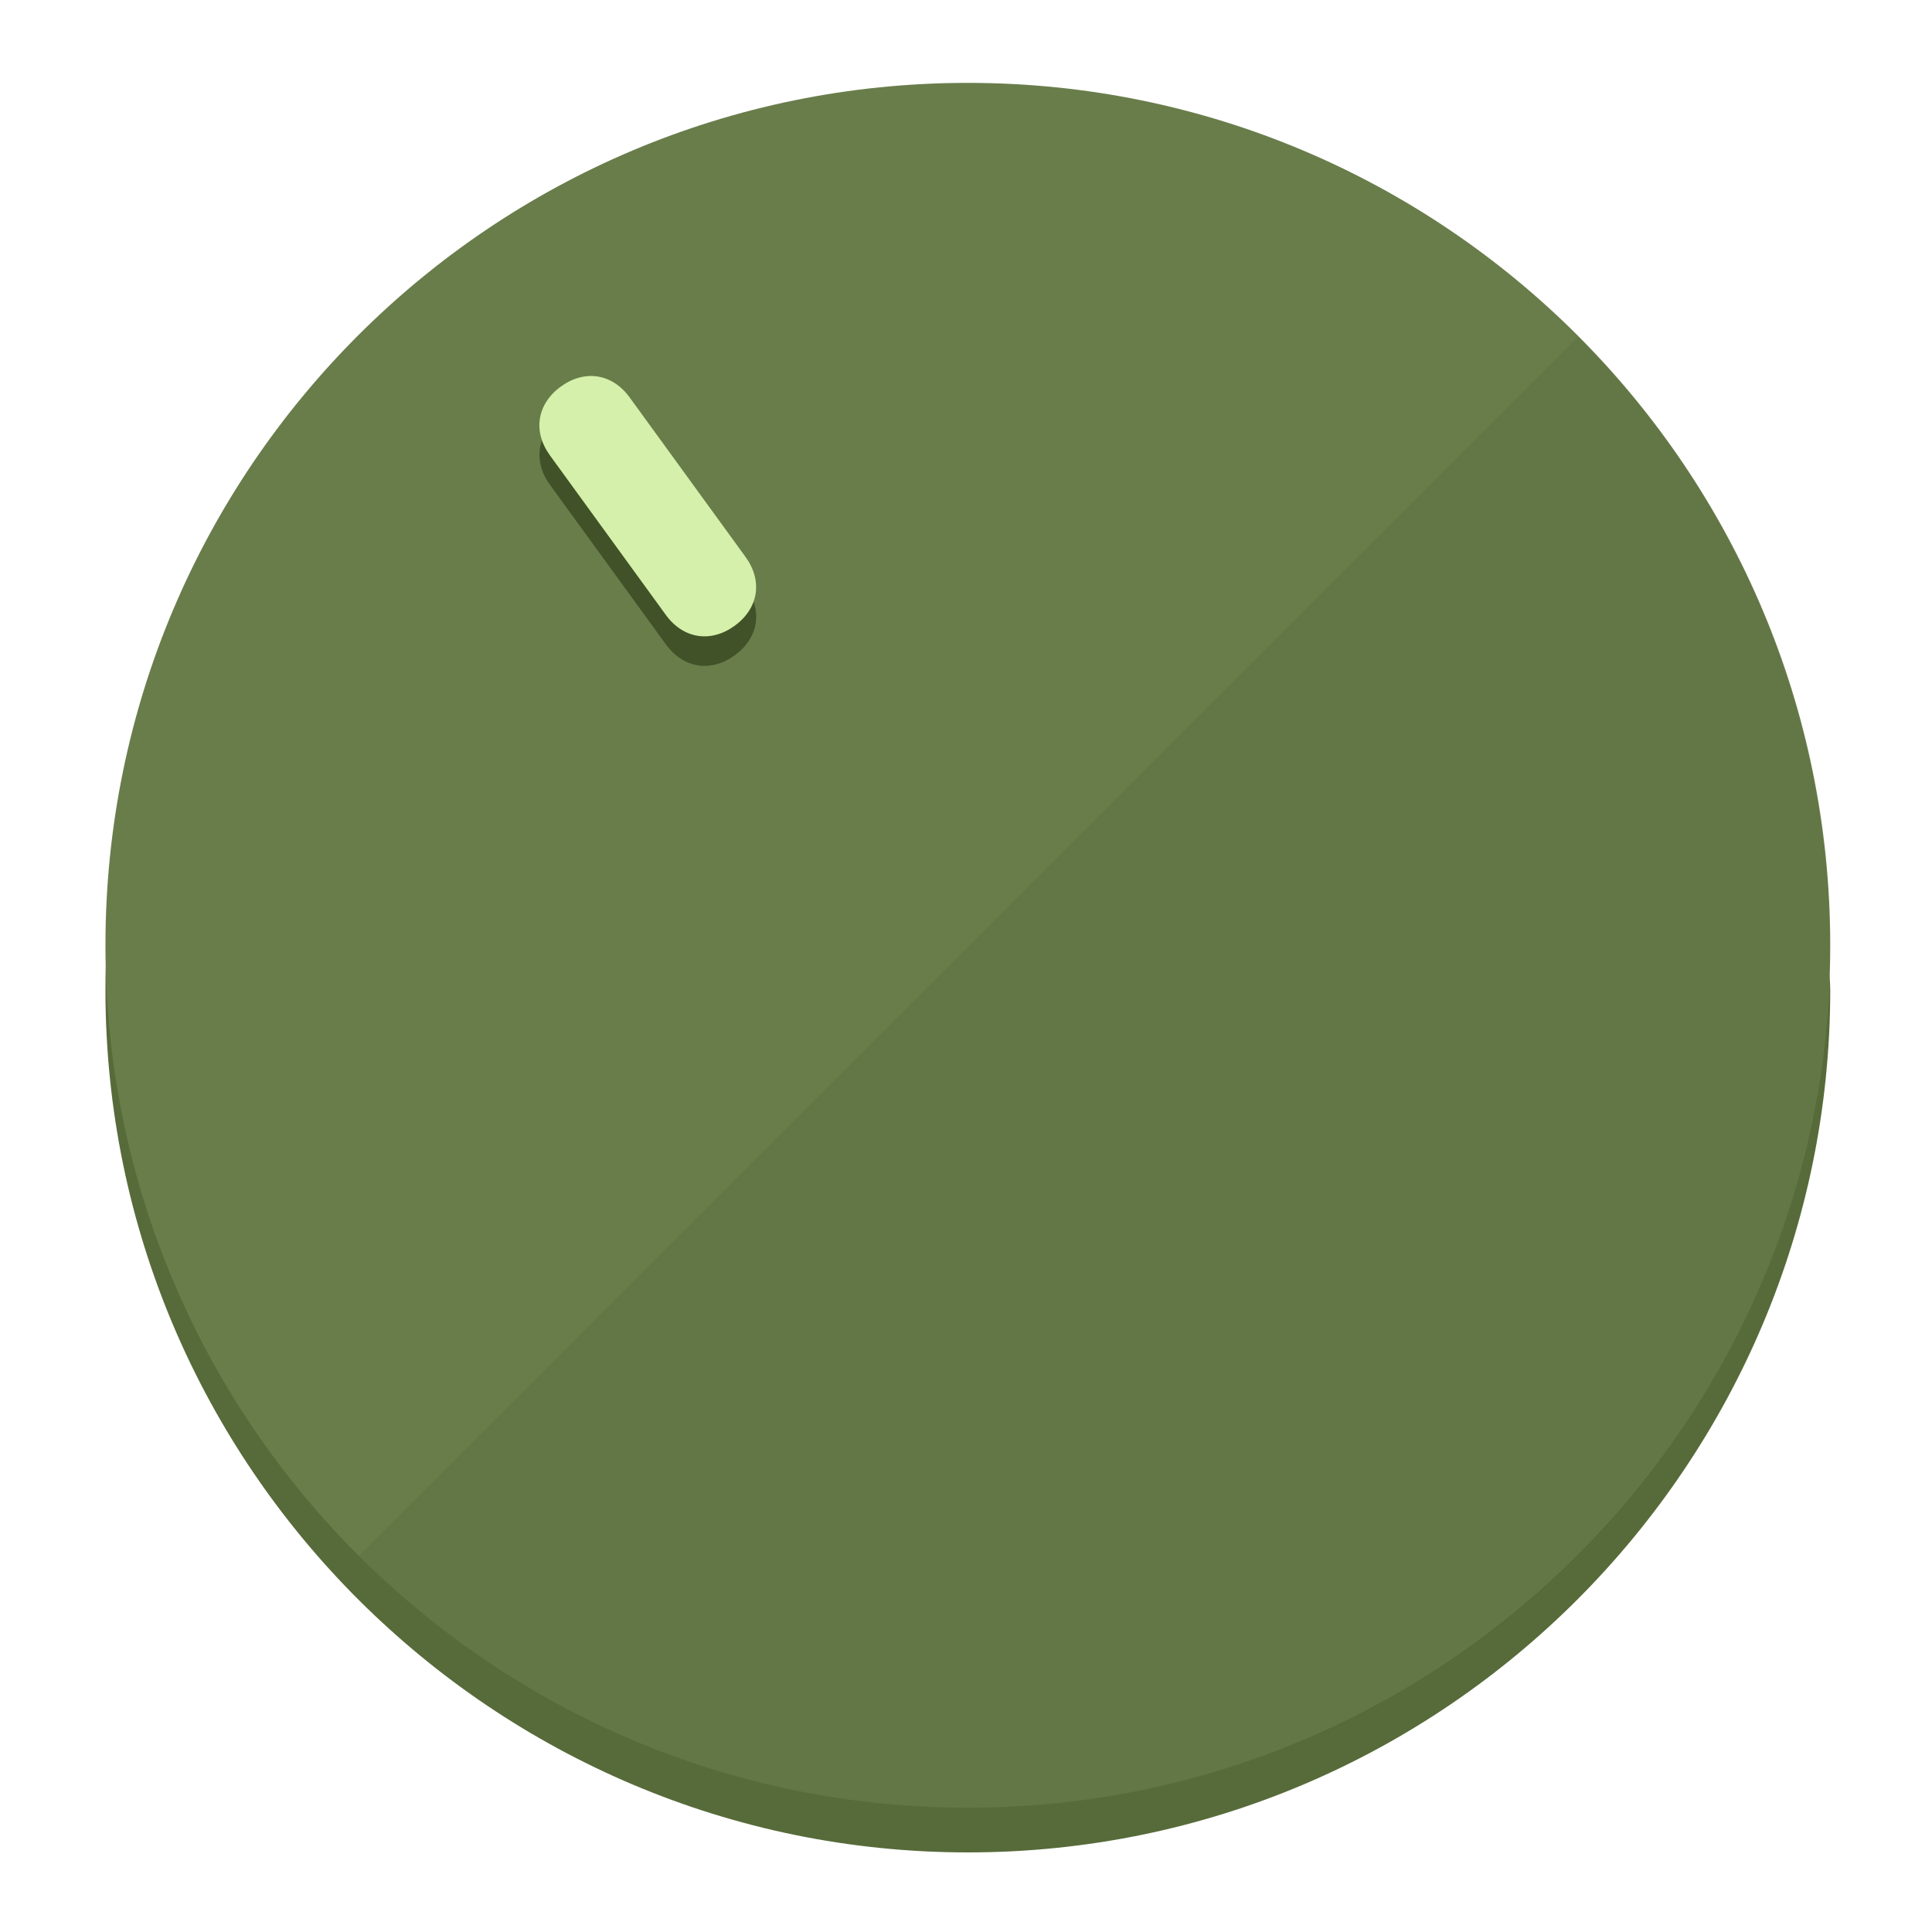
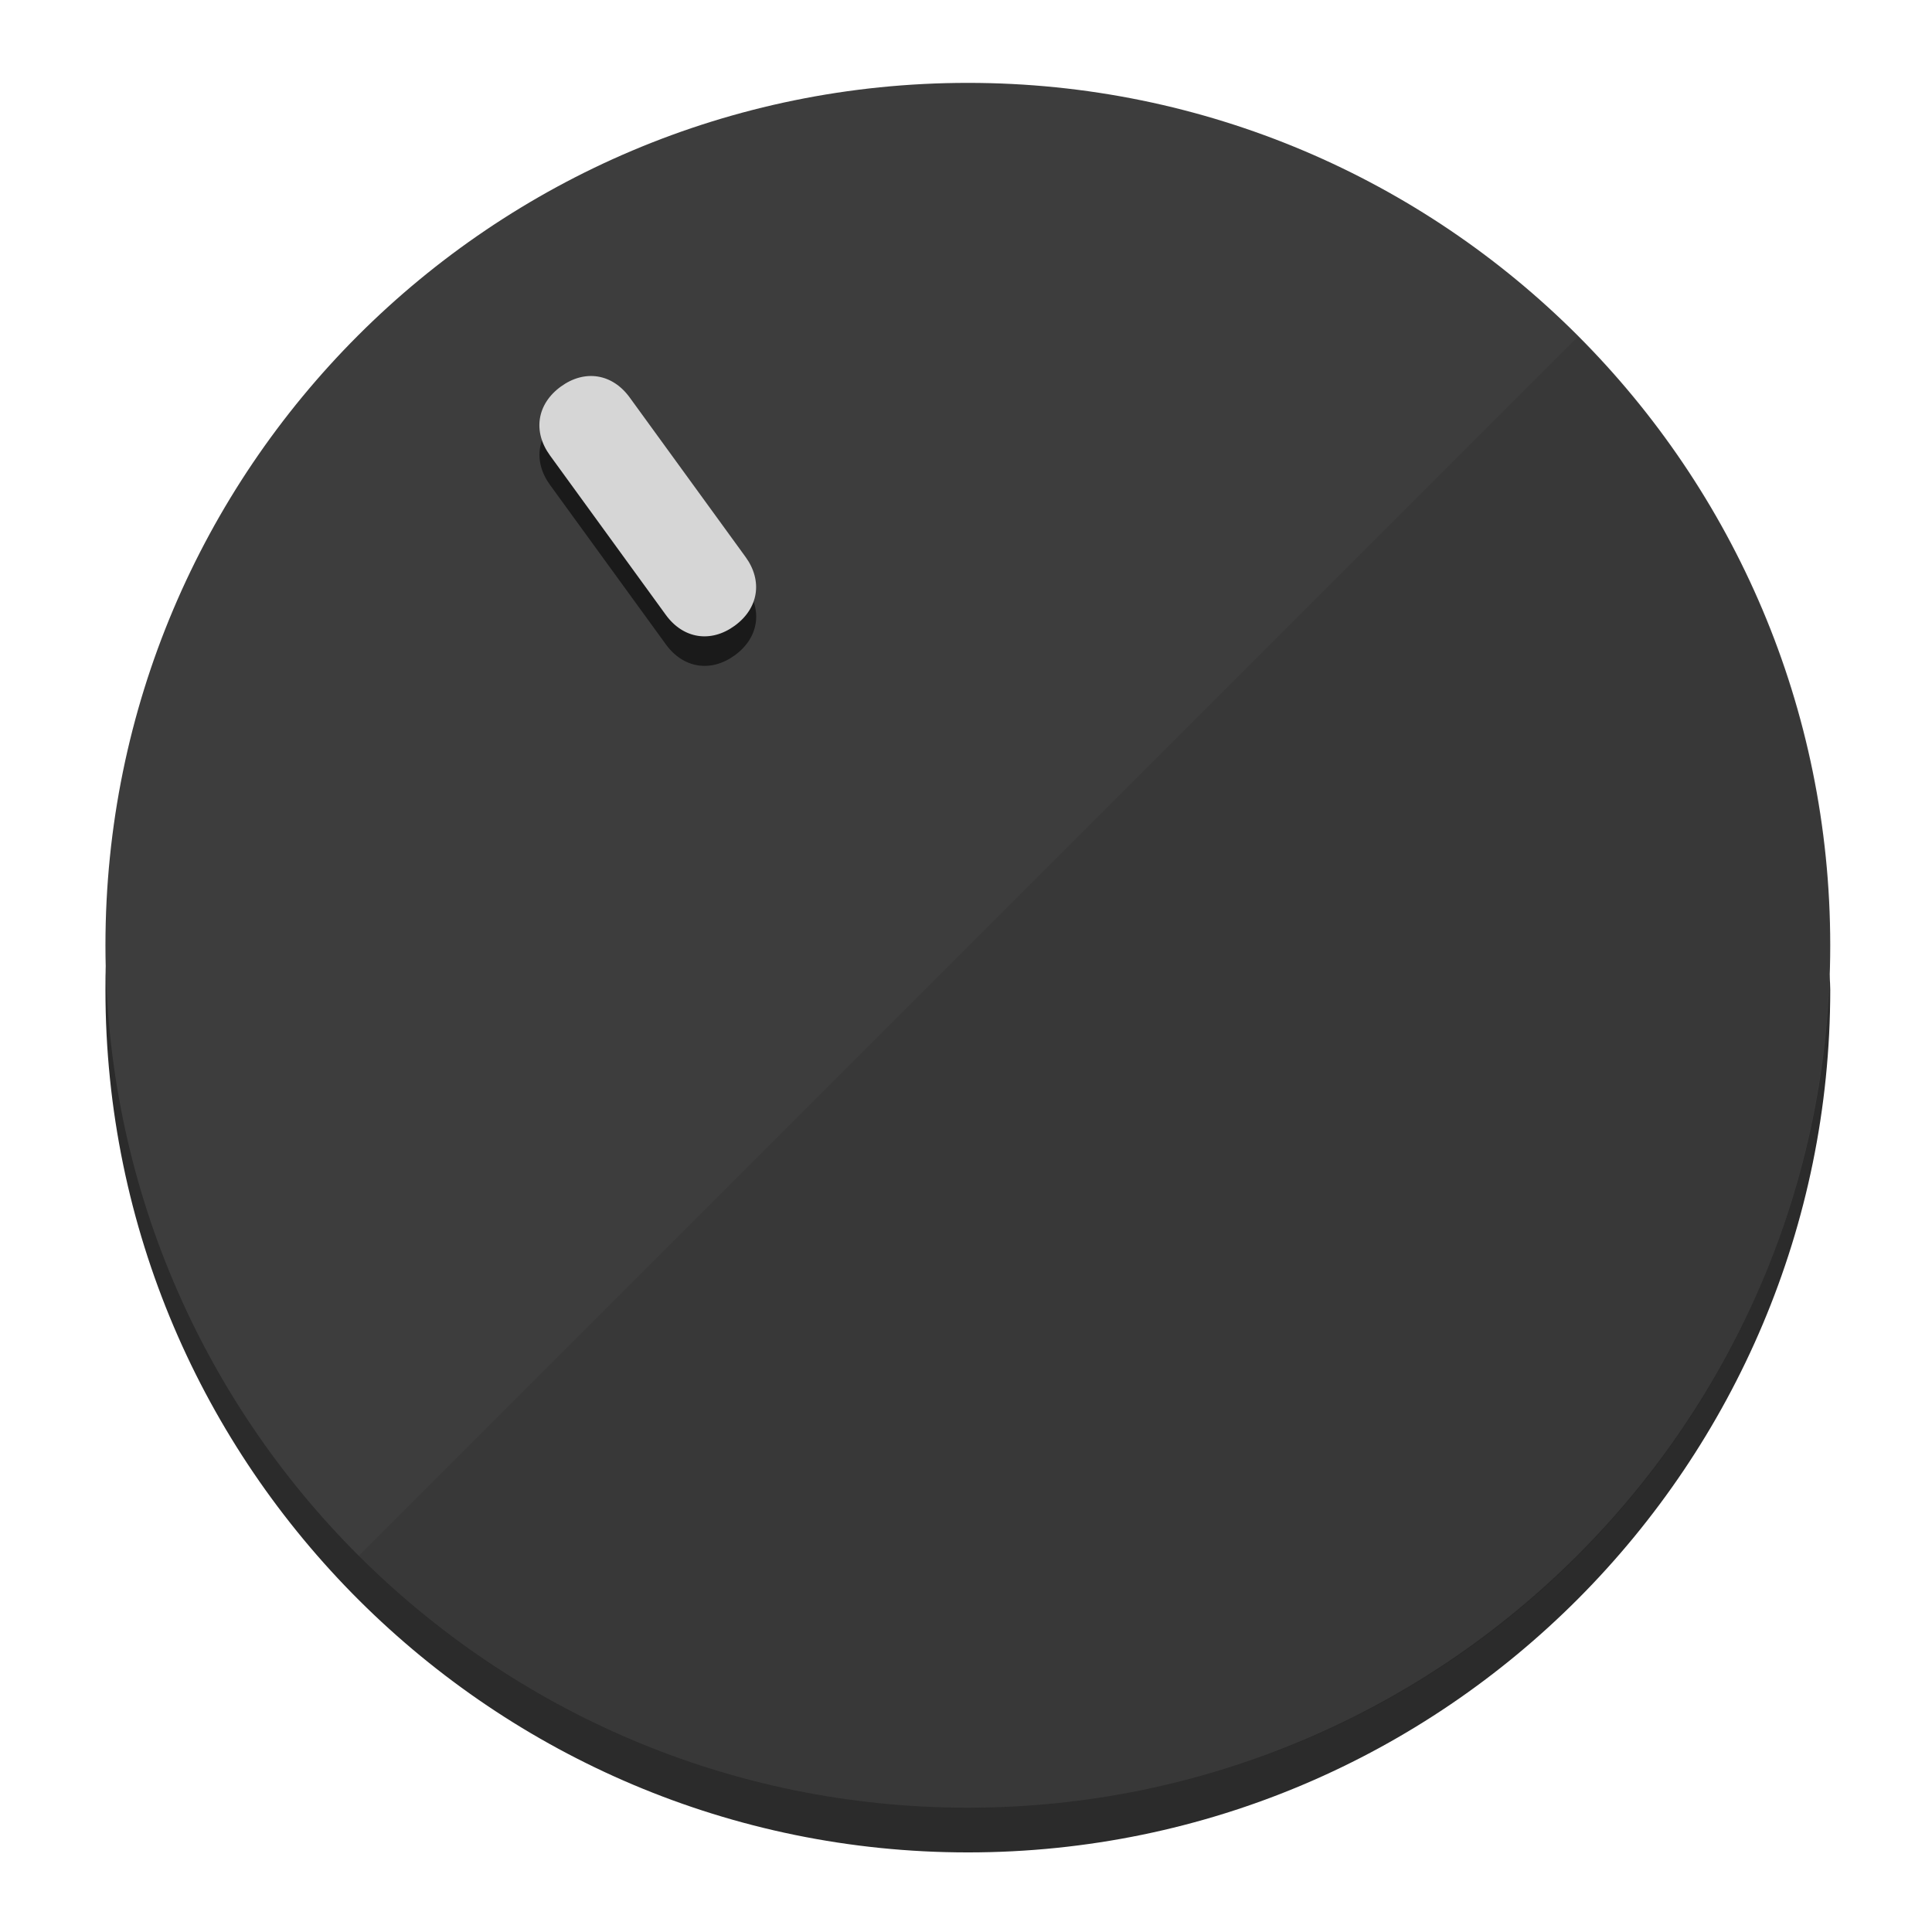
<svg xmlns="http://www.w3.org/2000/svg" height="120px" width="120px" version="1.1" id="Layer_1" viewBox="0 0 496.8 496.8" xml:space="preserve">
  <defs id="defs23" />
  <g id="g3158">
-     <path style="display:inline;fill:#576B3A;fill-opacity:1;stroke-width:1.584" d="m 248.875,445.92 c 116.582,0 212.89,-91.238 220.493,-205.286 0,5.069 1.267,8.87 1.267,13.939 0,121.651 -98.842,221.76 -221.76,221.76 -121.651,0 -221.76,-98.842 -221.76,-221.76 0,-5.069 0,-8.87 1.267,-13.939 7.603,114.048 103.91,205.286 220.493,205.286 z" id="path8" />
-     <circle style="display:inline;fill:#697D4B;fill-opacity:1;stroke-width:1.584" cx="248.875" cy="243.071" r="221.76" id="circle12" />
-     <path style="display:inline;fill:#415229;fill-opacity:0.154;stroke-width:1.587" d="m 405.744,86.606 c 86.308,86.308 86.308,227.193 0,313.5 -86.308,86.308 -227.193,86.308 -313.5,0" id="path14" />
+     <path style="display:inline;fill:#2B2B2B;fill-opacity:1;stroke-width:1.584" d="m 248.875,445.92 c 116.582,0 212.89,-91.238 220.493,-205.286 0,5.069 1.267,8.87 1.267,13.939 0,121.651 -98.842,221.76 -221.76,221.76 -121.651,0 -221.76,-98.842 -221.76,-221.76 0,-5.069 0,-8.87 1.267,-13.939 7.603,114.048 103.91,205.286 220.493,205.286 z" id="path8" />
+     <circle style="display:inline;fill:#3D3D3D;fill-opacity:1;stroke-width:1.584" cx="248.875" cy="243.071" r="221.76" id="circle12" />
+     <path style="display:inline;fill:#1A1A1A;fill-opacity:0.154;stroke-width:1.587" d="m 405.744,86.606 c 86.308,86.308 86.308,227.193 0,313.5 -86.308,86.308 -227.193,86.308 -313.5,0" id="path14" />
  </g>
  <g id="g3198">
    <circle style="display:none;fill:#000000;fill-opacity:0;stroke-width:1.584" cx="57.84" cy="343.108" r="221.76" id="circle12-3" transform="rotate(-36)" />
-     <path style="display:inline;fill:#415229;fill-opacity:1;stroke-width:1.584" d="m 191.735,150.81 c 4.469,6.151 3.348,13.231 -2.803,17.7 v 0 c -6.151,4.469 -13.231,3.348 -17.7,-2.803 L 141.437,124.699 c -4.469,-6.151 -3.348,-13.231 2.803,-17.7 v 0 c 6.151,-4.469 13.231,-3.348 17.7,2.803 z" id="path3789" />
-     <path style="display:inline;fill:#D4F0AA;stroke-width:1.584" d="m 191.713,143.214 c 4.469,6.151 3.348,13.231 -2.803,17.7 v 0 c -6.151,4.469 -13.231,3.348 -17.7,-2.803 L 141.416,117.103 c -4.469,-6.151 -3.348,-13.231 2.803,-17.7 v 0 c 6.151,-4.469 13.231,-3.348 17.7,2.803 z" id="path915" />
+     <path style="display:inline;fill:#1A1A1A;fill-opacity:1;stroke-width:1.584" d="m 191.735,150.81 c 4.469,6.151 3.348,13.231 -2.803,17.7 v 0 c -6.151,4.469 -13.231,3.348 -17.7,-2.803 L 141.437,124.699 c -4.469,-6.151 -3.348,-13.231 2.803,-17.7 v 0 c 6.151,-4.469 13.231,-3.348 17.7,2.803 z" id="path3789" />
+     <path style="display:inline;fill:#D6D6D6;stroke-width:1.584" d="m 191.713,143.214 c 4.469,6.151 3.348,13.231 -2.803,17.7 v 0 c -6.151,4.469 -13.231,3.348 -17.7,-2.803 L 141.416,117.103 c -4.469,-6.151 -3.348,-13.231 2.803,-17.7 v 0 c 6.151,-4.469 13.231,-3.348 17.7,2.803 z" id="path915" />
  </g>
</svg>
